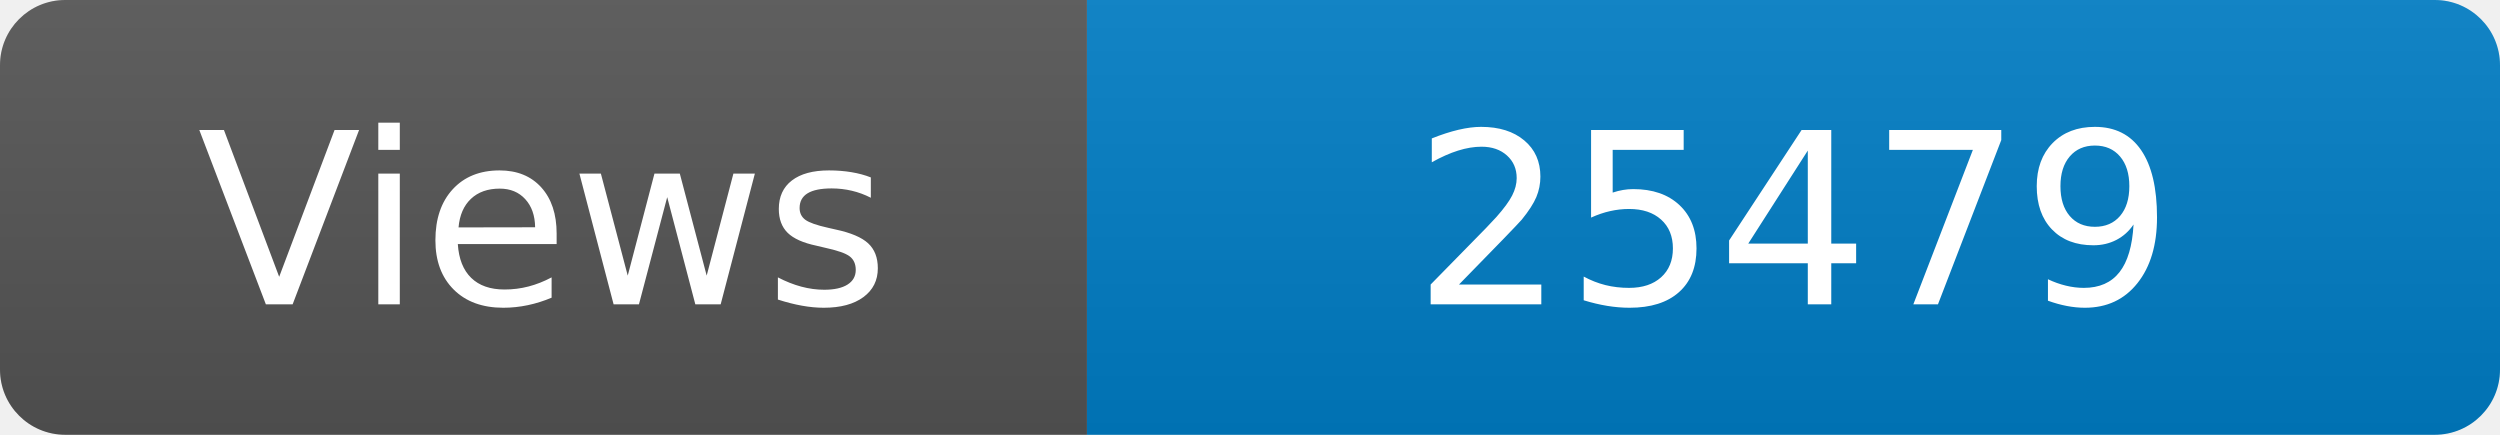
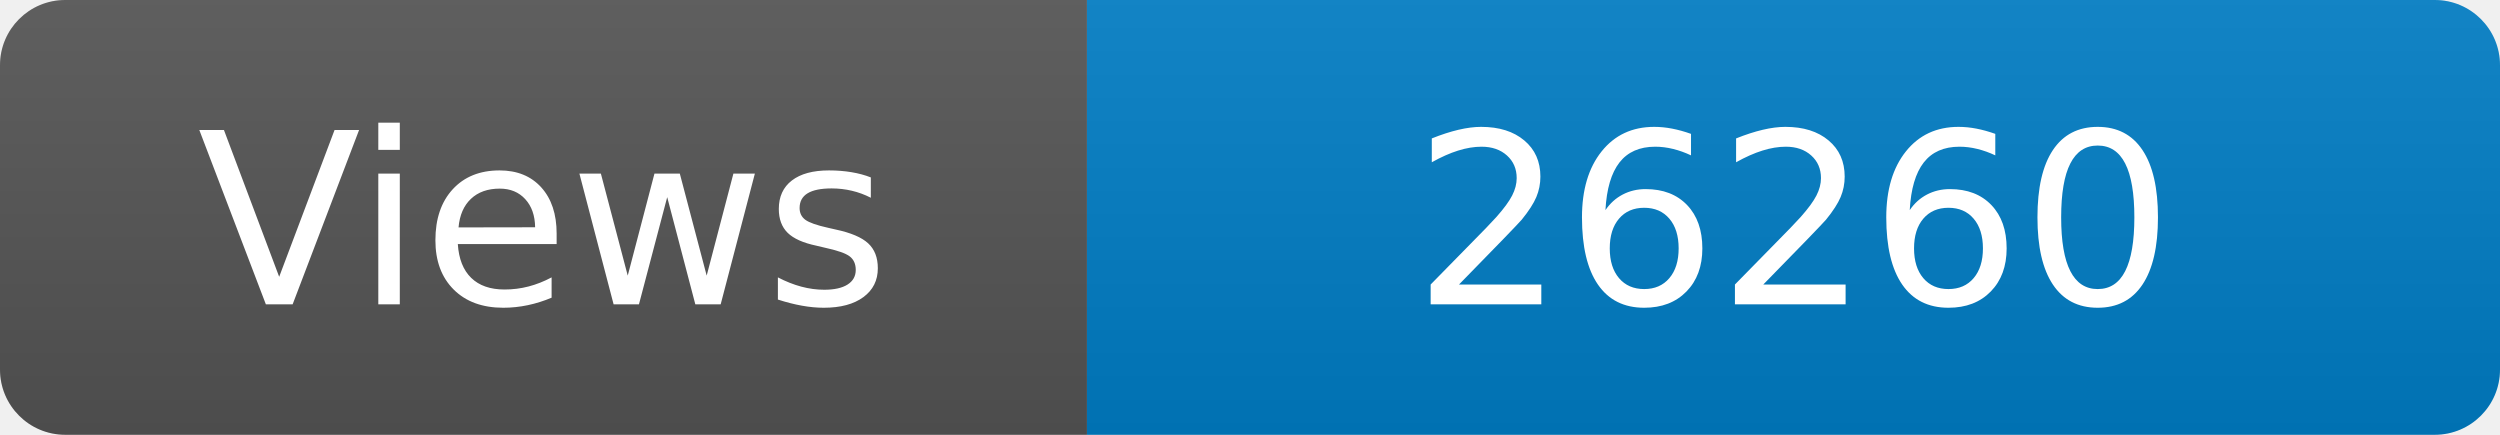
<svg xmlns="http://www.w3.org/2000/svg" width="115" height="20" role="img" aria-label="Maintained?: yes">
  <linearGradient id="s" x2="0" y2="100%">
    <stop offset="0" stop-color="#bbb" stop-opacity=".1" />
    <stop offset="1" stop-opacity=".1" />
  </linearGradient>
  <clipPath id="r">
    <rect width="115" height="20" rx="3" fill="#fff" />
  </clipPath>
  <g clip-path="url(#r)">
    <rect width="50" height="20" fill="#555" />
    <rect x="50" width="160" height="20" fill="#007ec6" />
    <rect width="115" height="20" fill="url(#s)" />
  </g>
  <g fill="#fff" text-anchor="middle" font-family="Verdana,Geneva,DejaVu Sans,sans-serif" font-size="110">
    <text x="250" y="140" transform="scale(.1)" fill="#fff">Views</text>
-     <text x="825" y="140" transform="scale(.1)" fill="#fff">25479</text>
+     <text x="825" y="140" transform="scale(.1)" fill="#fff">26260</text>
  </g>
</svg>
